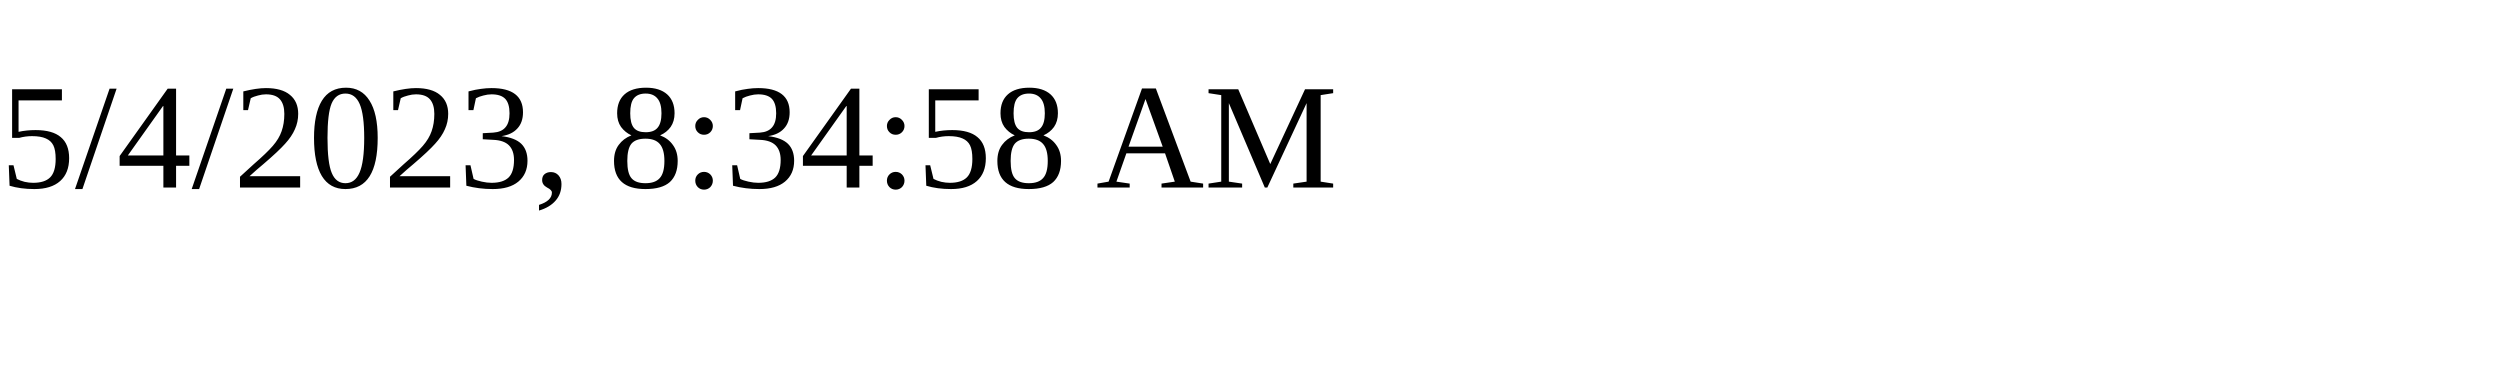
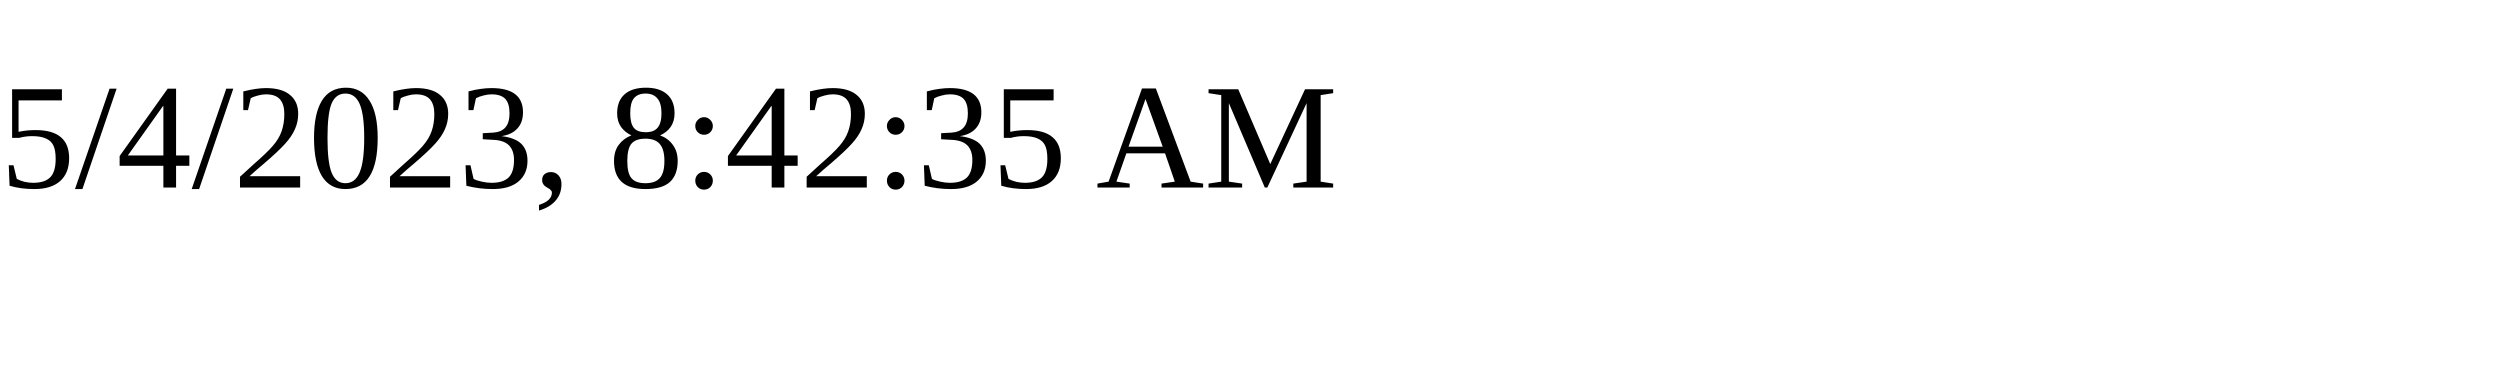
<svg xmlns="http://www.w3.org/2000/svg" height="30" width="200">
-   <text x="0" y="15">5/4/2023, 8:34:58 AM</text>
+   <text x="0" y="15">5/4/2023, 8:42:35 AM</text>
</svg>
